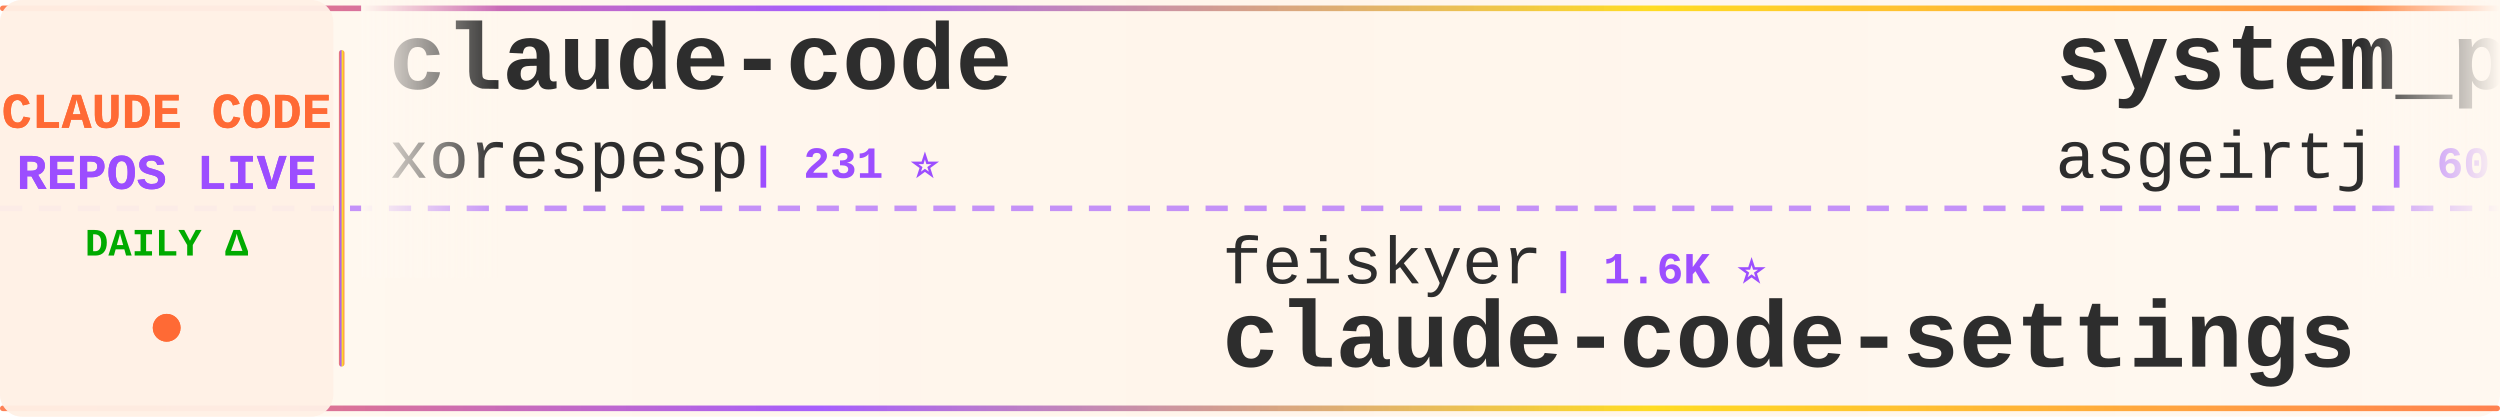
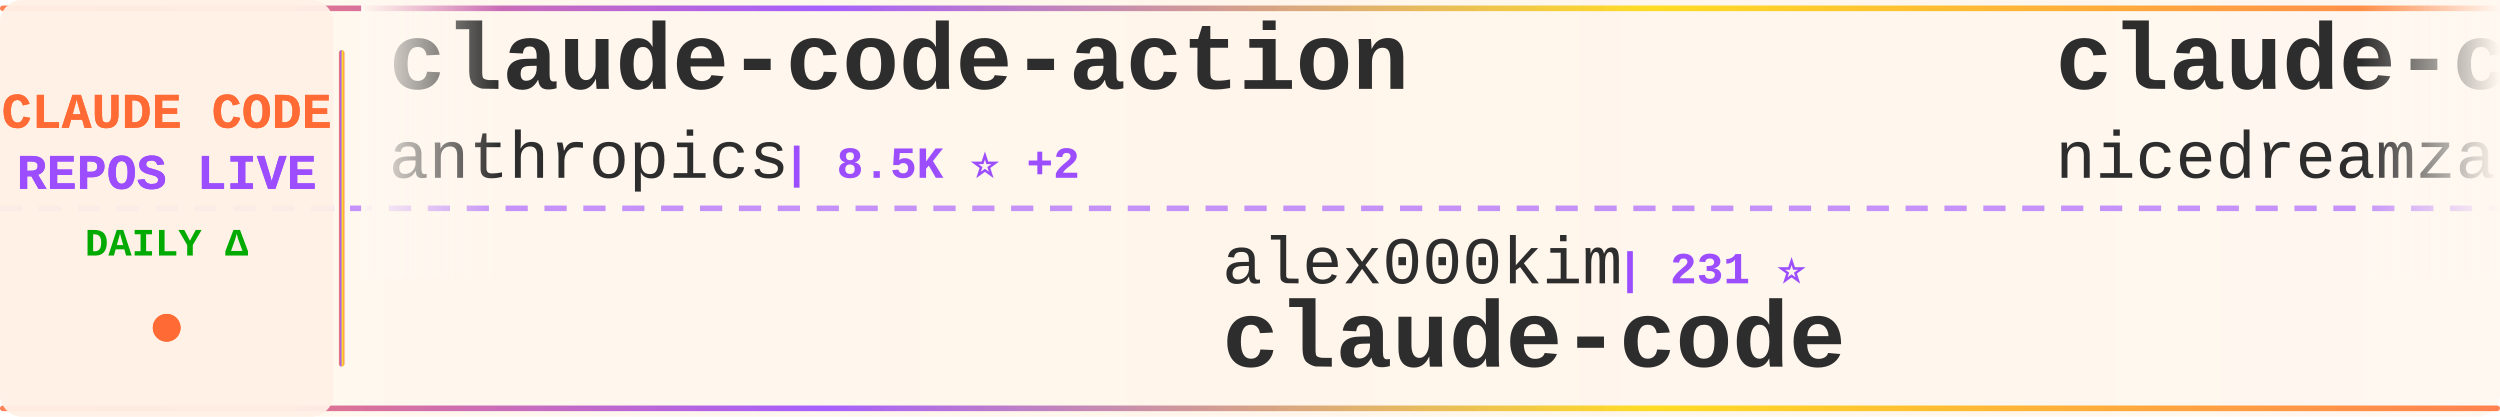
<svg xmlns="http://www.w3.org/2000/svg" width="900" height="150">
  <defs>
    <linearGradient id="tickerBg" x1="0%" y1="0%" x2="100%" y2="0%">
      <stop offset="0%" style="stop-color:#fff8f0;stop-opacity:0.98" />
      <stop offset="50%" style="stop-color:#fff5eb;stop-opacity:1" />
      <stop offset="100%" style="stop-color:#fff8f0;stop-opacity:0.98" />
    </linearGradient>
    <linearGradient id="borderGrad" x1="0%" y1="0%" x2="100%" y2="0%">
      <stop offset="0%" style="stop-color:#FF6B35;stop-opacity:0.85">
        <animate attributeName="stop-opacity" values="0.85;1;0.85" dur="2s" repeatCount="indefinite" />
      </stop>
      <stop offset="33%" style="stop-color:#9C4EFF;stop-opacity:0.9">
        <animate attributeName="stop-opacity" values="0.9;1;0.9" dur="2.2s" repeatCount="indefinite" />
      </stop>
      <stop offset="66%" style="stop-color:#FFD700;stop-opacity:0.85">
        <animate attributeName="stop-opacity" values="0.85;1;0.85" dur="1.8s" repeatCount="indefinite" />
      </stop>
      <stop offset="100%" style="stop-color:#FF6B35;stop-opacity:0.85">
        <animate attributeName="stop-opacity" values="0.85;1;0.85" dur="2s" repeatCount="indefinite" />
      </stop>
    </linearGradient>
    <filter id="textGlow">
      <feGaussianBlur stdDeviation="0.15" result="coloredBlur" />
      <feMerge>
        <feMergeNode in="coloredBlur" />
        <feMergeNode in="SourceGraphic" />
      </feMerge>
    </filter>
    <filter id="metricGlow">
      <feGaussianBlur stdDeviation="0.2" result="coloredBlur" />
      <feMerge>
        <feMergeNode in="coloredBlur" />
        <feMergeNode in="SourceGraphic" />
      </feMerge>
    </filter>
    <linearGradient id="leftFade" x1="0%" y1="0%" x2="100%" y2="0%">
      <stop offset="0%" style="stop-color:#fff8f0;stop-opacity:1" />
      <stop offset="100%" style="stop-color:#fff8f0;stop-opacity:0" />
    </linearGradient>
    <linearGradient id="rightFade" x1="0%" y1="0%" x2="100%" y2="0%">
      <stop offset="0%" style="stop-color:#fff8f0;stop-opacity:0" />
      <stop offset="100%" style="stop-color:#fff8f0;stop-opacity:1" />
    </linearGradient>
  </defs>
  <rect width="900" height="150" fill="url(#tickerBg)" rx="8" />
  <rect x="0" y="2" width="900" height="2" fill="url(#borderGrad)" rx="1" />
  <rect x="0" y="146" width="900" height="2" fill="url(#borderGrad)" rx="1" />
  <line x1="0" y1="75" x2="900" y2="75" stroke="#9C4EFF" stroke-width="2" stroke-dasharray="8 6" opacity="0.6" />
  <rect x="0" y="0" width="120" height="150" fill="#fff0e6" opacity="0.95" rx="8" />
  <text x="60" y="46" font-family="'Courier New', monospace" font-size="18" font-weight="bold" fill="#FF6B35" text-anchor="middle" filter="url(#textGlow)">
    CLAUDE CODE
  </text>
  <text x="60" y="68" font-family="'Courier New', monospace" font-size="18" font-weight="bold" fill="#9C4EFF" text-anchor="middle" filter="url(#textGlow)">
    REPOS LIVE
  </text>
  <text x="60" y="92" font-family="'Courier New', monospace" font-size="14" font-weight="bold" fill="#00aa00" text-anchor="middle">
    DAILY Δ
  </text>
  <circle cx="60" cy="118" r="5" fill="#FF6B35" filter="url(#metricGlow)">
    <animate attributeName="r" values="4;6;4" dur="1.5s" repeatCount="indefinite" />
    <animate attributeName="opacity" values="0.6;1;0.6" dur="1.5s" repeatCount="indefinite" />
  </circle>
  <rect x="122" y="18" width="2" height="114" fill="url(#borderGrad)" rx="1" />
  <clipPath id="tickerClip">
    <rect x="130" y="0" width="770" height="150" />
  </clipPath>
  <g clip-path="url(#tickerClip)">
    <g id="tickerItems">
      <animateTransform attributeName="transform" attributeType="XML" type="translate" from="0 0" to="-3000 0" dur="54s" repeatCount="indefinite" />
      <g transform="translate(0, 0)">
-         <text x="140" y="32" font-family="'Courier New', monospace" font-size="34" font-weight="bold" fill="#2d2d2d">claude-code</text>
-         <text x="140" y="64" font-family="'Courier New', monospace" font-size="24" font-weight="normal" fill="#2d2d2d" opacity="1.0">xorespesp</text>
-         <text x="270" y="64" font-family="'Courier New', monospace" font-size="16" font-weight="bold" fill="#9C4EFF"> | 231 ⭐</text>
+         <text x="140" y="32" font-family="'Courier New', monospace" font-size="34" font-weight="bold" fill="#2d2d2d">claude-code-action</text>
+         <text x="140" y="64" font-family="'Courier New', monospace" font-size="24" font-weight="normal" fill="#2d2d2d" opacity="1.0">anthropics</text>
+         <text x="282" y="64" font-family="'Courier New', monospace" font-size="16" font-weight="bold" fill="#9C4EFF"> | 8.5K ⭐ +2</text>
      </g>
      <g transform="translate(300, 0)">
-         <text x="140" y="102" font-family="'Courier New', monospace" font-size="24" font-weight="normal" fill="#2d2d2d" opacity="1.0">feiskyer</text>
-         <text x="258" y="102" font-family="'Courier New', monospace" font-size="16" font-weight="bold" fill="#9C4EFF"> | 1.6K ⭐</text>
-         <text x="140" y="132" font-family="'Courier New', monospace" font-size="34" font-weight="bold" fill="#2d2d2d">claude-code-settings</text>
+         <text x="140" y="102" font-family="'Courier New', monospace" font-size="24" font-weight="normal" fill="#2d2d2d" opacity="1.0">alex000kim</text>
+         <text x="282" y="102" font-family="'Courier New', monospace" font-size="16" font-weight="bold" fill="#9C4EFF"> | 231 ⭐</text>
+         <text x="140" y="132" font-family="'Courier New', monospace" font-size="34" font-weight="bold" fill="#2d2d2d">claude-code</text>
      </g>
      <g transform="translate(600, 0)">
-         <text x="140" y="32" font-family="'Courier New', monospace" font-size="34" font-weight="bold" fill="#2d2d2d">system_prompts_leaks</text>
-         <text x="140" y="64" font-family="'Courier New', monospace" font-size="24" font-weight="normal" fill="#2d2d2d" opacity="1.0">asgeirtj</text>
-         <text x="258" y="64" font-family="'Courier New', monospace" font-size="16" font-weight="bold" fill="#9C4EFF"> | 60.3K ⭐ +48</text>
+         <text x="140" y="32" font-family="'Courier New', monospace" font-size="34" font-weight="bold" fill="#2d2d2d">claude-code-local</text>
+         <text x="140" y="64" font-family="'Courier New', monospace" font-size="24" font-weight="normal" fill="#2d2d2d" opacity="1.0">nicedreamzapp</text>
+         <text x="318" y="64" font-family="'Courier New', monospace" font-size="16" font-weight="bold" fill="#9C4EFF"> | 3.0K ⭐ +2</text>
      </g>
      <g transform="translate(900, 0)">
-         <text x="140" y="102" font-family="'Courier New', monospace" font-size="24" font-weight="normal" fill="#2d2d2d" opacity="1.0">yasasbanukaofficial</text>
-         <text x="390" y="102" font-family="'Courier New', monospace" font-size="16" font-weight="bold" fill="#9C4EFF"> | 3.9K ⭐</text>
+         <text x="140" y="102" font-family="'Courier New', monospace" font-size="24" font-weight="normal" fill="#2d2d2d" opacity="1.0">luyao618</text>
+         <text x="258" y="102" font-family="'Courier New', monospace" font-size="16" font-weight="bold" fill="#9C4EFF"> | 1.6K ⭐</text>
+         <text x="140" y="132" font-family="'Courier New', monospace" font-size="34" font-weight="bold" fill="#2d2d2d">Claude-Code-Source-Study</text>
+       </g>
+       <g transform="translate(1200, 0)">
+         <text x="140" y="32" font-family="'Courier New', monospace" font-size="34" font-weight="bold" fill="#2d2d2d">claude-code-hub</text>
+         <text x="140" y="64" font-family="'Courier New', monospace" font-size="24" font-weight="normal" fill="#2d2d2d" opacity="1.0">ding113</text>
+         <text x="246" y="64" font-family="'Courier New', monospace" font-size="16" font-weight="bold" fill="#9C4EFF"> | 3.3K ⭐</text>
+       </g>
+       <g transform="translate(1500, 0)">
+         <text x="140" y="102" font-family="'Courier New', monospace" font-size="24" font-weight="normal" fill="#2d2d2d" opacity="1.0">claude-code-best</text>
+         <text x="354" y="102" font-family="'Courier New', monospace" font-size="16" font-weight="bold" fill="#9C4EFF"> | 21.6K ⭐ +6</text>
        <text x="140" y="132" font-family="'Courier New', monospace" font-size="34" font-weight="bold" fill="#2d2d2d">claude-code</text>
      </g>
-       <g transform="translate(1200, 0)">
-         <text x="140" y="32" font-family="'Courier New', monospace" font-size="34" font-weight="bold" fill="#2d2d2d">ralph-claude-code</text>
-         <text x="140" y="64" font-family="'Courier New', monospace" font-size="24" font-weight="normal" fill="#2d2d2d" opacity="1.0">frankbria</text>
-         <text x="270" y="64" font-family="'Courier New', monospace" font-size="16" font-weight="bold" fill="#9C4EFF"> | 9.6K ⭐</text>
-       </g>
-       <g transform="translate(1500, 0)">
-         <text x="140" y="102" font-family="'Courier New', monospace" font-size="24" font-weight="normal" fill="#2d2d2d" opacity="1.0">sugyan</text>
-         <text x="234" y="102" font-family="'Courier New', monospace" font-size="16" font-weight="bold" fill="#9C4EFF"> | 1.1K ⭐</text>
-         <text x="140" y="132" font-family="'Courier New', monospace" font-size="34" font-weight="bold" fill="#2d2d2d">claude-code-webui</text>
-       </g>
      <g transform="translate(1800, 0)">
-         <text x="140" y="32" font-family="'Courier New', monospace" font-size="34" font-weight="bold" fill="#2d2d2d">claude-code-prompts</text>
-         <text x="140" y="64" font-family="'Courier New', monospace" font-size="24" font-weight="normal" fill="#2d2d2d" opacity="1.0">repowise-dev</text>
-         <text x="306" y="64" font-family="'Courier New', monospace" font-size="16" font-weight="bold" fill="#9C4EFF"> | 1.2K ⭐ +1</text>
+         <text x="140" y="32" font-family="'Courier New', monospace" font-size="34" font-weight="bold" fill="#2d2d2d">awesome-claude-code</text>
+         <text x="140" y="64" font-family="'Courier New', monospace" font-size="24" font-weight="normal" fill="#2d2d2d" opacity="1.0">jqueryscript</text>
+         <text x="306" y="64" font-family="'Courier New', monospace" font-size="16" font-weight="bold" fill="#9C4EFF"> | 476 ⭐ +1</text>
      </g>
      <g transform="translate(2100, 0)">
-         <text x="140" y="102" font-family="'Courier New', monospace" font-size="24" font-weight="normal" fill="#2d2d2d" opacity="1.0">T-Lab-CUHKSZ</text>
-         <text x="306" y="102" font-family="'Courier New', monospace" font-size="16" font-weight="bold" fill="#9C4EFF"> | 326 ⭐</text>
+         <text x="140" y="102" font-family="'Courier New', monospace" font-size="24" font-weight="normal" fill="#2d2d2d" opacity="1.0">hangsman</text>
+         <text x="258" y="102" font-family="'Courier New', monospace" font-size="16" font-weight="bold" fill="#9C4EFF"> | 787 ⭐</text>
+         <text x="140" y="132" font-family="'Courier New', monospace" font-size="34" font-weight="bold" fill="#2d2d2d">claude-code-source</text>
+       </g>
+       <g transform="translate(2400, 0)">
+         <text x="140" y="32" font-family="'Courier New', monospace" font-size="34" font-weight="bold" fill="#2d2d2d">claude-code-hooks-master...</text>
+         <text x="140" y="64" font-family="'Courier New', monospace" font-size="24" font-weight="normal" fill="#2d2d2d" opacity="1.0">disler</text>
+         <text x="234" y="64" font-family="'Courier New', monospace" font-size="16" font-weight="bold" fill="#9C4EFF"> | 3.8K ⭐ +2</text>
+       </g>
+       <g transform="translate(2700, 0)">
+         <text x="140" y="102" font-family="'Courier New', monospace" font-size="24" font-weight="normal" fill="#2d2d2d" opacity="1.0">Donchitos</text>
+         <text x="270" y="102" font-family="'Courier New', monospace" font-size="16" font-weight="bold" fill="#9C4EFF"> | 23.4K ⭐ +6</text>
+         <text x="140" y="132" font-family="'Courier New', monospace" font-size="34" font-weight="bold" fill="#2d2d2d">Claude-Code-Game-Studios</text>
+       </g>
+       <g transform="translate(3000, 0)">
+         <text x="140" y="32" font-family="'Courier New', monospace" font-size="34" font-weight="bold" fill="#2d2d2d">claude-code-action</text>
+         <text x="140" y="64" font-family="'Courier New', monospace" font-size="24" font-weight="normal" fill="#2d2d2d" opacity="1.0">anthropics</text>
+         <text x="282" y="64" font-family="'Courier New', monospace" font-size="16" font-weight="bold" fill="#9C4EFF"> | 8.5K ⭐ +2</text>
+       </g>
+       <g transform="translate(3300, 0)">
+         <text x="140" y="102" font-family="'Courier New', monospace" font-size="24" font-weight="normal" fill="#2d2d2d" opacity="1.0">alex000kim</text>
+         <text x="282" y="102" font-family="'Courier New', monospace" font-size="16" font-weight="bold" fill="#9C4EFF"> | 231 ⭐</text>
        <text x="140" y="132" font-family="'Courier New', monospace" font-size="34" font-weight="bold" fill="#2d2d2d">claude-code</text>
      </g>
-       <g transform="translate(2400, 0)">
-         <text x="140" y="32" font-family="'Courier New', monospace" font-size="34" font-weight="bold" fill="#2d2d2d">claude-code</text>
-         <text x="140" y="64" font-family="'Courier New', monospace" font-size="24" font-weight="normal" fill="#2d2d2d" opacity="1.0">tanbiralam</text>
-         <text x="282" y="64" font-family="'Courier New', monospace" font-size="16" font-weight="bold" fill="#9C4EFF"> | 2.1K ⭐</text>
-       </g>
-       <g transform="translate(2700, 0)">
-         <text x="140" y="102" font-family="'Courier New', monospace" font-size="24" font-weight="normal" fill="#2d2d2d" opacity="1.0">luongnv89</text>
-         <text x="270" y="102" font-family="'Courier New', monospace" font-size="16" font-weight="bold" fill="#9C4EFF"> | 40.5K ⭐ +7</text>
-         <text x="140" y="132" font-family="'Courier New', monospace" font-size="34" font-weight="bold" fill="#2d2d2d">claude-howto</text>
-       </g>
-       <g transform="translate(3000, 0)">
-         <text x="140" y="32" font-family="'Courier New', monospace" font-size="34" font-weight="bold" fill="#2d2d2d">claude-code</text>
-         <text x="140" y="64" font-family="'Courier New', monospace" font-size="24" font-weight="normal" fill="#2d2d2d" opacity="1.0">xorespesp</text>
-         <text x="270" y="64" font-family="'Courier New', monospace" font-size="16" font-weight="bold" fill="#9C4EFF"> | 231 ⭐</text>
-       </g>
-       <g transform="translate(3300, 0)">
-         <text x="140" y="102" font-family="'Courier New', monospace" font-size="24" font-weight="normal" fill="#2d2d2d" opacity="1.0">feiskyer</text>
-         <text x="258" y="102" font-family="'Courier New', monospace" font-size="16" font-weight="bold" fill="#9C4EFF"> | 1.6K ⭐</text>
-         <text x="140" y="132" font-family="'Courier New', monospace" font-size="34" font-weight="bold" fill="#2d2d2d">claude-code-settings</text>
-       </g>
      <g transform="translate(3600, 0)">
-         <text x="140" y="32" font-family="'Courier New', monospace" font-size="34" font-weight="bold" fill="#2d2d2d">system_prompts_leaks</text>
-         <text x="140" y="64" font-family="'Courier New', monospace" font-size="24" font-weight="normal" fill="#2d2d2d" opacity="1.0">asgeirtj</text>
-         <text x="258" y="64" font-family="'Courier New', monospace" font-size="16" font-weight="bold" fill="#9C4EFF"> | 60.3K ⭐ +48</text>
+         <text x="140" y="32" font-family="'Courier New', monospace" font-size="34" font-weight="bold" fill="#2d2d2d">claude-code-local</text>
+         <text x="140" y="64" font-family="'Courier New', monospace" font-size="24" font-weight="normal" fill="#2d2d2d" opacity="1.0">nicedreamzapp</text>
+         <text x="318" y="64" font-family="'Courier New', monospace" font-size="16" font-weight="bold" fill="#9C4EFF"> | 3.0K ⭐ +2</text>
      </g>
      <g transform="translate(3900, 0)">
-         <text x="140" y="102" font-family="'Courier New', monospace" font-size="24" font-weight="normal" fill="#2d2d2d" opacity="1.0">yasasbanukaofficial</text>
-         <text x="390" y="102" font-family="'Courier New', monospace" font-size="16" font-weight="bold" fill="#9C4EFF"> | 3.9K ⭐</text>
-         <text x="140" y="132" font-family="'Courier New', monospace" font-size="34" font-weight="bold" fill="#2d2d2d">claude-code</text>
+         <text x="140" y="102" font-family="'Courier New', monospace" font-size="24" font-weight="normal" fill="#2d2d2d" opacity="1.0">luyao618</text>
+         <text x="258" y="102" font-family="'Courier New', monospace" font-size="16" font-weight="bold" fill="#9C4EFF"> | 1.6K ⭐</text>
+         <text x="140" y="132" font-family="'Courier New', monospace" font-size="34" font-weight="bold" fill="#2d2d2d">Claude-Code-Source-Study</text>
      </g>
    </g>
  </g>
  <rect x="130" y="0" width="50" height="100" fill="url(#leftFade)" />
  <rect x="850" y="0" width="50" height="100" fill="url(#rightFade)" />
</svg>
